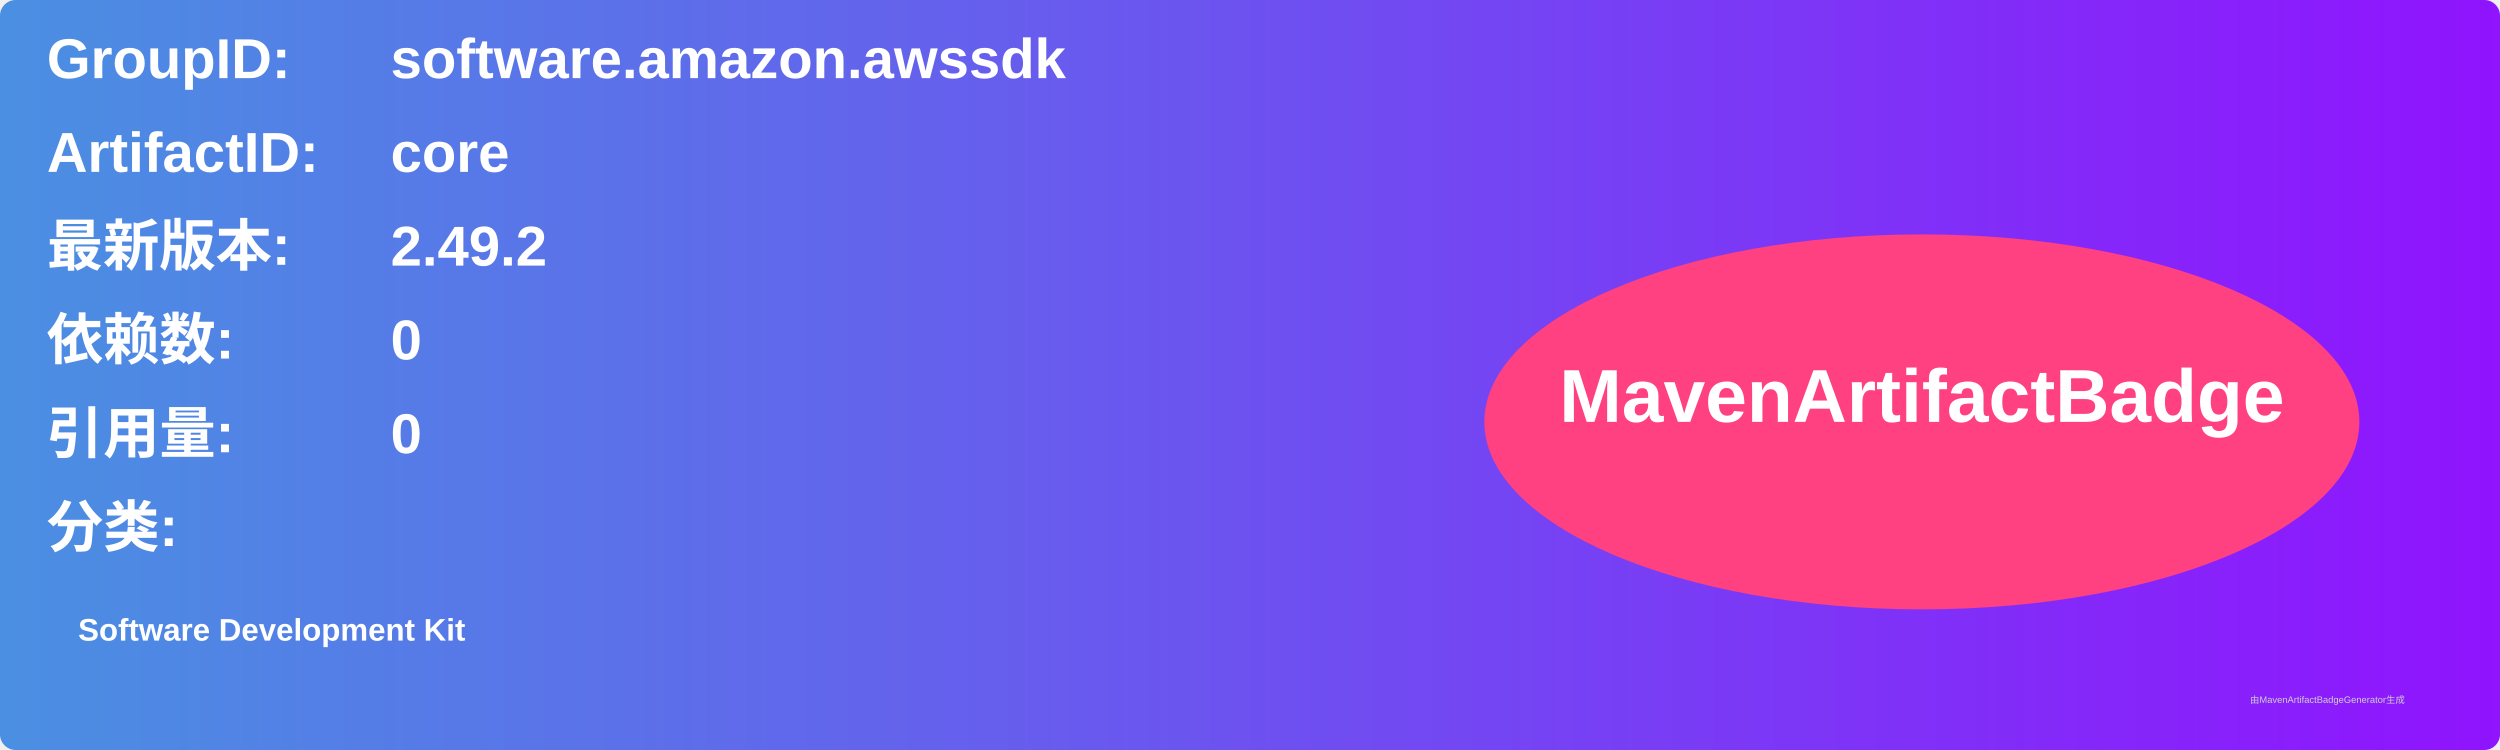
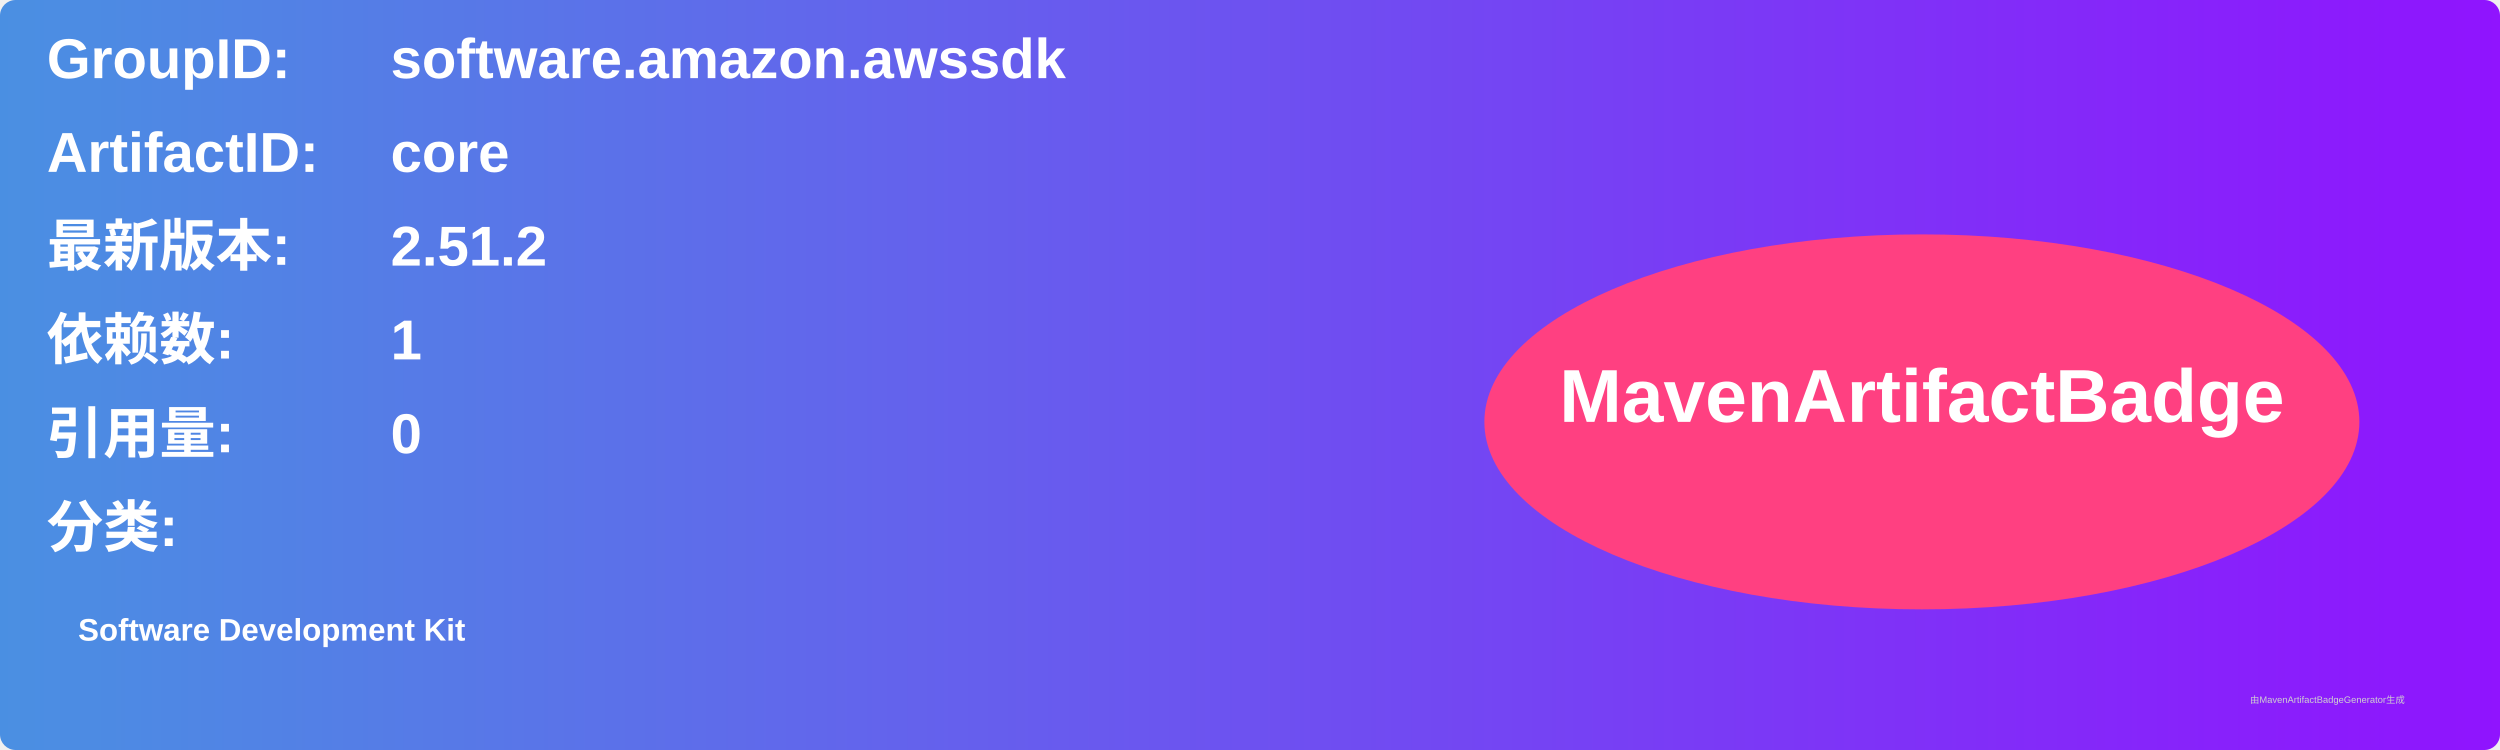
<svg xmlns="http://www.w3.org/2000/svg" width="800" height="240" viewBox="0 0 800 240">
  <linearGradient id="grad" x1="0%" y1="0%" x2="100%" y2="0%">
    <stop offset="0%" stop-color="#4a90e2" />
    <stop offset="100%" stop-color="#9013fe" />
  </linearGradient>
  <rect width="100%" height="100%" rx="5" ry="5" fill="url(#grad)" />
  <g transform="translate(15, 15)">
    <text x="0" y="10" font-family="Arial" font-size="18" fill="white" font-weight="bold" width="260">GroupID:</text>
    <text x="110" y="10" font-family="Arial" font-size="18" fill="white" font-weight="bold" width="460">software.amazon.awssdk</text>
    <text x="0" y="40" font-family="Arial" font-size="18" fill="white" font-weight="bold" width="260">ArtifactID:</text>
    <text x="110" y="40" font-family="Arial" font-size="18" fill="white" font-weight="bold" width="460">core</text>
    <text x="0" y="70" font-family="Arial" font-size="18" fill="white" font-weight="bold">最新版本:</text>
    <text x="110" y="70" font-family="Arial" font-size="18" fill="white" font-weight="bold">
-       <tspan font-weight="bold">2.49.2</tspan>
+       <tspan font-weight="bold">2.51.2</tspan>
    </text>
    <text x="0" y="100" font-family="Arial" font-size="18" fill="white" font-weight="bold">依赖数: </text>
    <text x="110" y="100" font-family="Arial" font-size="18" fill="white">
-       <tspan font-weight="bold">0</tspan>
+       <tspan font-weight="bold">1</tspan>
    </text>
    <text x="0" y="130" font-family="Arial" font-size="18" fill="white" font-weight="bold">引用量: </text>
    <text x="110" y="130" font-family="Arial" font-size="18" fill="white">
      <tspan font-weight="bold">0</tspan>
    </text>
    <text x="0" y="160" font-family="Arial" font-size="18" fill="white" font-weight="bold">分类:</text>
    <text x="10" y="190" font-family="Arial" font-size="10" fill="white">
      <tspan font-weight="bold">Software Development Kit</tspan>
    </text>
    <ellipse cx="600" cy="120" rx="140" ry="60" fill="#ff4081" />
    <text x="600" y="120" text-anchor="middle" font-family="Arial" font-size="24" fill="white" font-weight="bold">MavenArtifactBadge</text>
  </g>
  <text x="720" y="225" font-family="Arial" font-size="3" fill="#d0d0d0">由MavenArtifactBadgeGenerator生成</text>
</svg>
